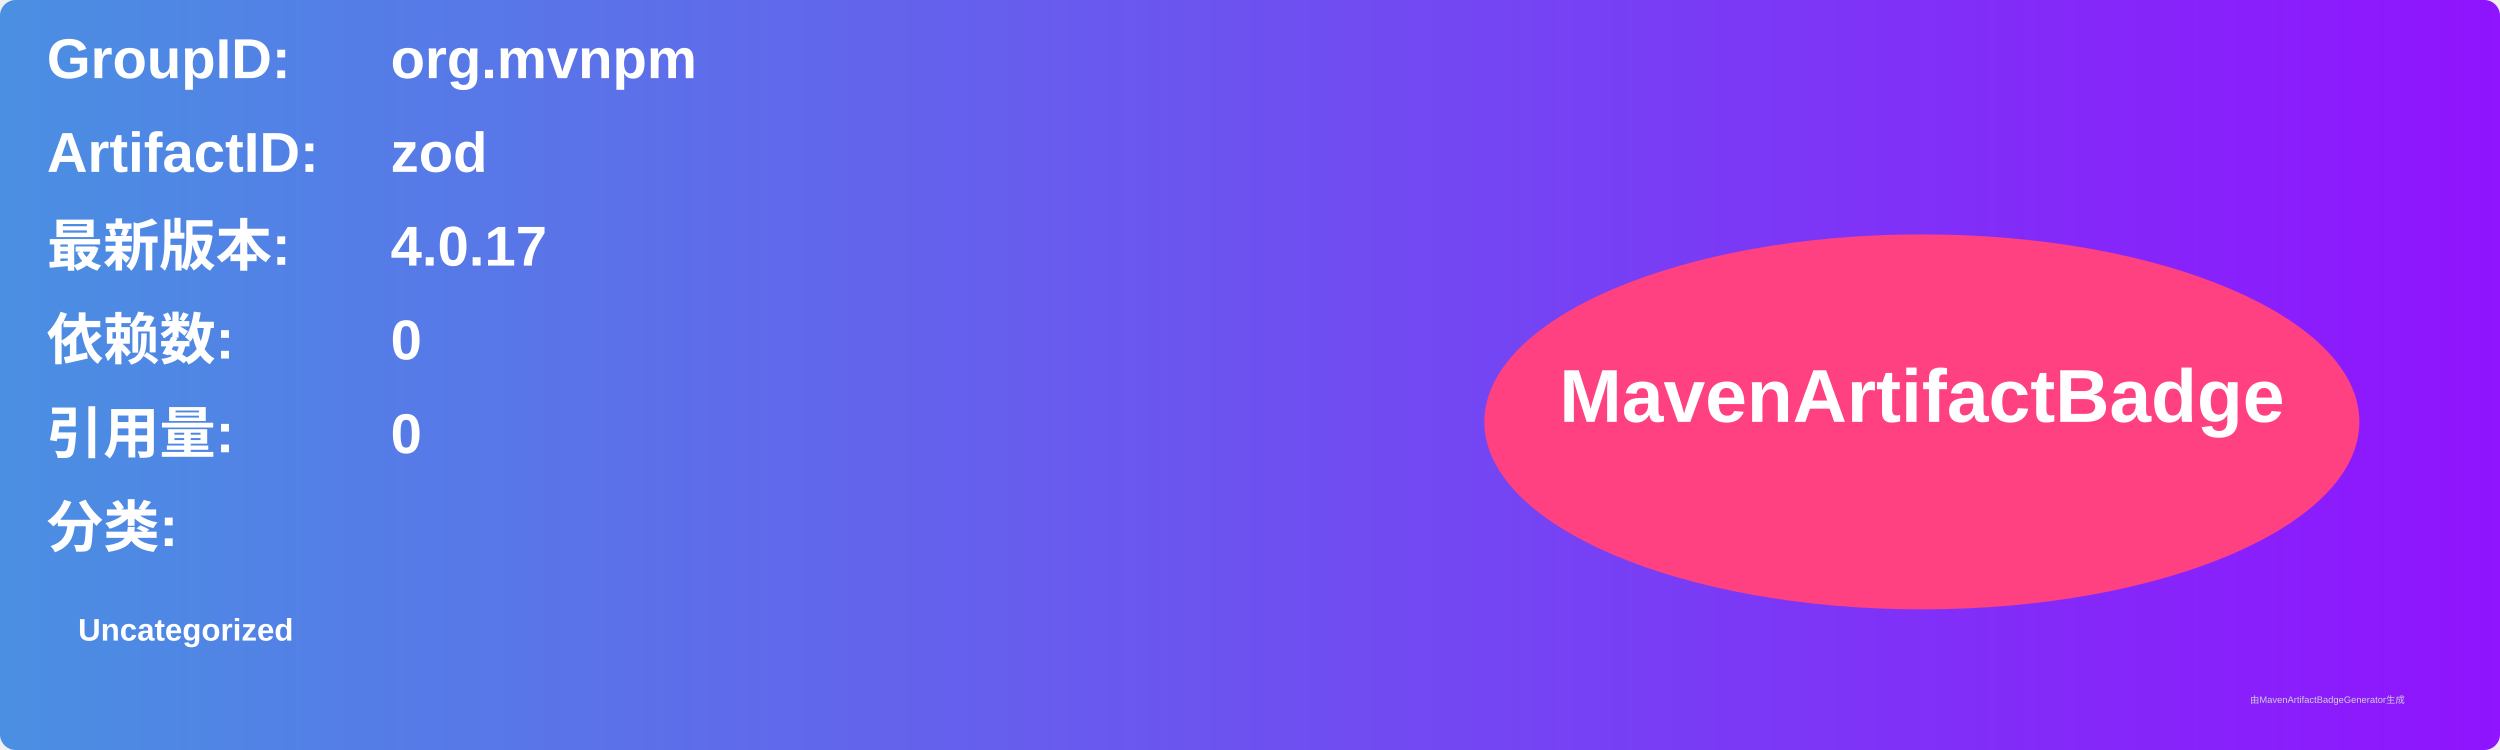
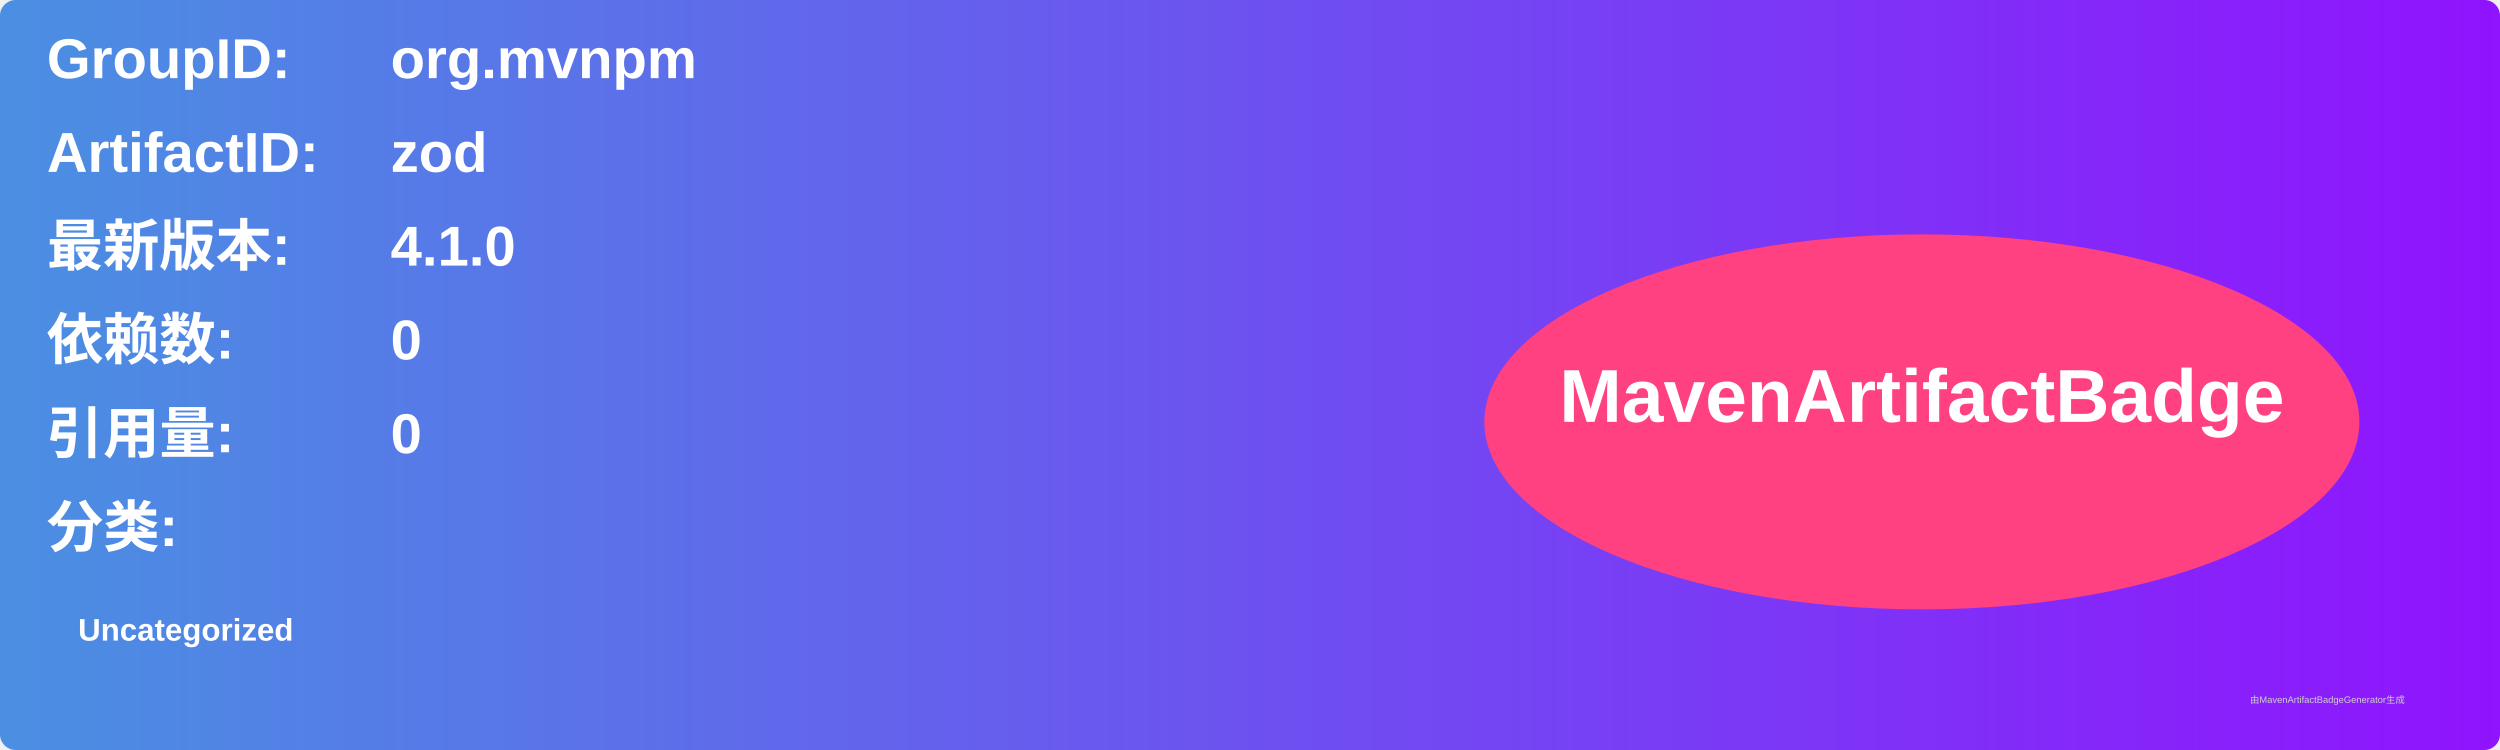
<svg xmlns="http://www.w3.org/2000/svg" width="800" height="240" viewBox="0 0 800 240">
  <linearGradient id="grad" x1="0%" y1="0%" x2="100%" y2="0%">
    <stop offset="0%" stop-color="#4a90e2" />
    <stop offset="100%" stop-color="#9013fe" />
  </linearGradient>
  <rect width="100%" height="100%" rx="5" ry="5" fill="url(#grad)" />
  <g transform="translate(15, 15)">
    <text x="0" y="10" font-family="Arial" font-size="18" fill="white" font-weight="bold" width="260">GroupID:</text>
    <text x="110" y="10" font-family="Arial" font-size="18" fill="white" font-weight="bold" width="460">org.mvnpm</text>
    <text x="0" y="40" font-family="Arial" font-size="18" fill="white" font-weight="bold" width="260">ArtifactID:</text>
    <text x="110" y="40" font-family="Arial" font-size="18" fill="white" font-weight="bold" width="460">zod</text>
    <text x="0" y="70" font-family="Arial" font-size="18" fill="white" font-weight="bold">最新版本:</text>
    <text x="110" y="70" font-family="Arial" font-size="18" fill="white" font-weight="bold">
-       <tspan font-weight="bold">4.0.17</tspan>
+       <tspan font-weight="bold">4.1.0</tspan>
    </text>
    <text x="0" y="100" font-family="Arial" font-size="18" fill="white" font-weight="bold">依赖数: </text>
    <text x="110" y="100" font-family="Arial" font-size="18" fill="white">
      <tspan font-weight="bold">0</tspan>
    </text>
    <text x="0" y="130" font-family="Arial" font-size="18" fill="white" font-weight="bold">引用量: </text>
    <text x="110" y="130" font-family="Arial" font-size="18" fill="white">
      <tspan font-weight="bold">0</tspan>
    </text>
    <text x="0" y="160" font-family="Arial" font-size="18" fill="white" font-weight="bold">分类:</text>
    <text x="10" y="190" font-family="Arial" font-size="10" fill="white">
      <tspan font-weight="bold">Uncategorized</tspan>
    </text>
    <ellipse cx="600" cy="120" rx="140" ry="60" fill="#ff4081" />
    <text x="600" y="120" text-anchor="middle" font-family="Arial" font-size="24" fill="white" font-weight="bold">MavenArtifactBadge</text>
  </g>
  <text x="720" y="225" font-family="Arial" font-size="3" fill="#d0d0d0">由MavenArtifactBadgeGenerator生成</text>
</svg>
